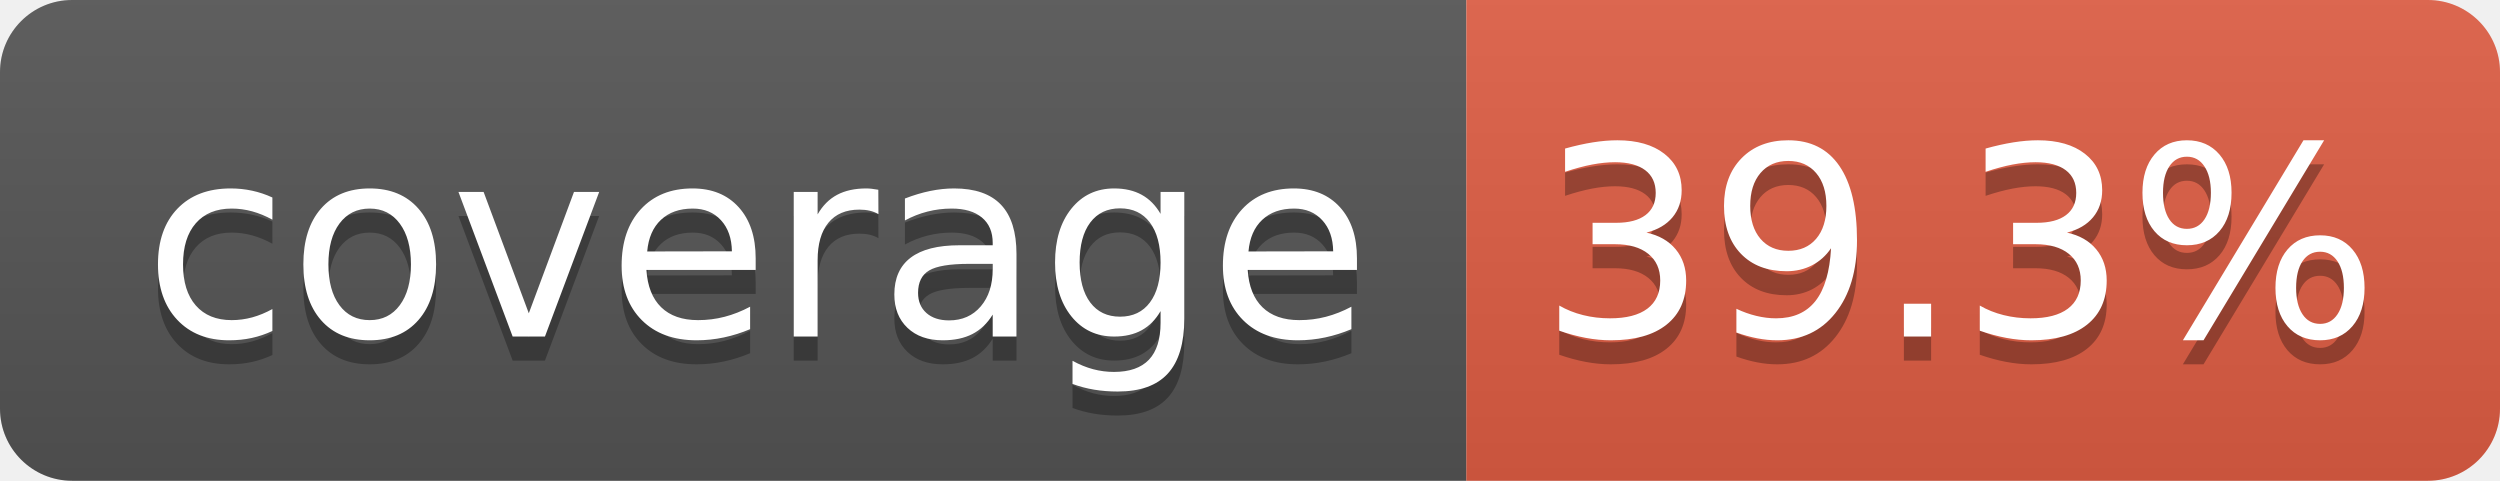
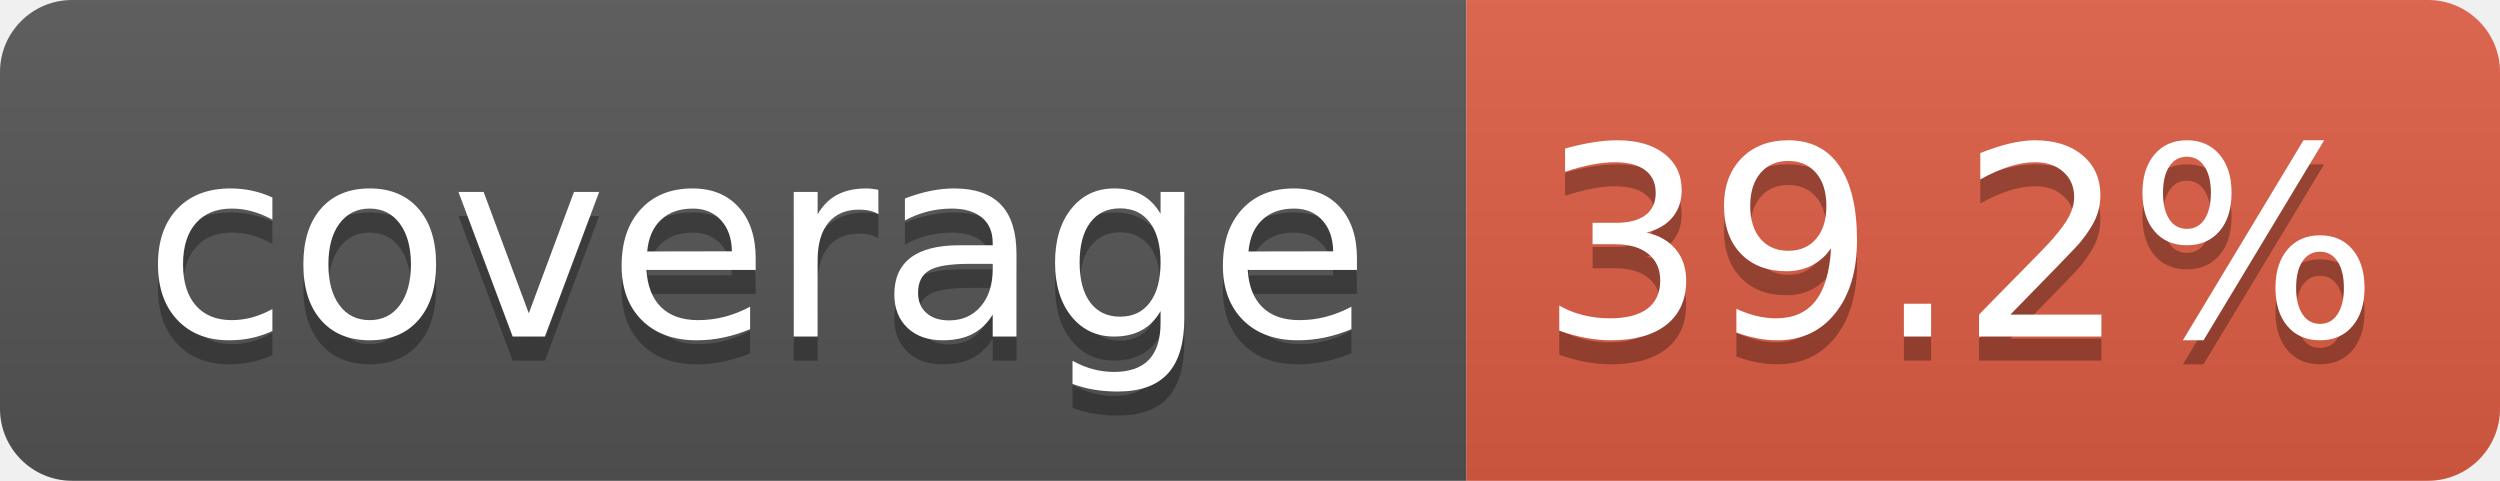
- <svg xmlns="http://www.w3.org/2000/svg" width="104" height="20" role="img" aria-label="coverage: 39.3%">
+ <svg xmlns="http://www.w3.org/2000/svg" width="104" height="20" role="img" aria-label="coverage: 39.2%">
  <linearGradient id="s" x2="0" y2="100%">
    <stop offset="0" stop-color="#bbb" stop-opacity=".1" />
    <stop offset="1" stop-opacity=".1" />
  </linearGradient>
  <clipPath id="r">
    <rect width="104" height="20" rx="3" fill="#fff" />
  </clipPath>
  <g clip-path="url(#r)">
    <rect width="61" height="20" fill="#555" />
    <rect x="61" width="43" height="20" fill="#e05d44" />
    <rect width="104" height="20" fill="url(#s)" />
  </g>
  <g fill="#fff" text-anchor="middle" font-family="Verdana,Geneva,DejaVu Sans,sans-serif" text-rendering="geometricPrecision" font-size="110">
    <text aria-hidden="true" x="315" y="150" fill="#010101" fill-opacity=".3" transform="scale(.1)" textLength="510">coverage</text>
    <text x="315" y="140" transform="scale(.1)" fill="#fff" textLength="510">coverage</text>
-     <text aria-hidden="true" x="815" y="150" fill="#010101" fill-opacity=".3" transform="scale(.1)" textLength="330">39.3%</text>
-     <text x="815" y="140" transform="scale(.1)" fill="#fff" textLength="330">39.3%</text>
+     <text aria-hidden="true" x="815" y="150" fill="#010101" fill-opacity=".3" transform="scale(.1)" textLength="330">39.2%</text>
+     <text x="815" y="140" transform="scale(.1)" fill="#fff" textLength="330">39.2%</text>
  </g>
</svg>
